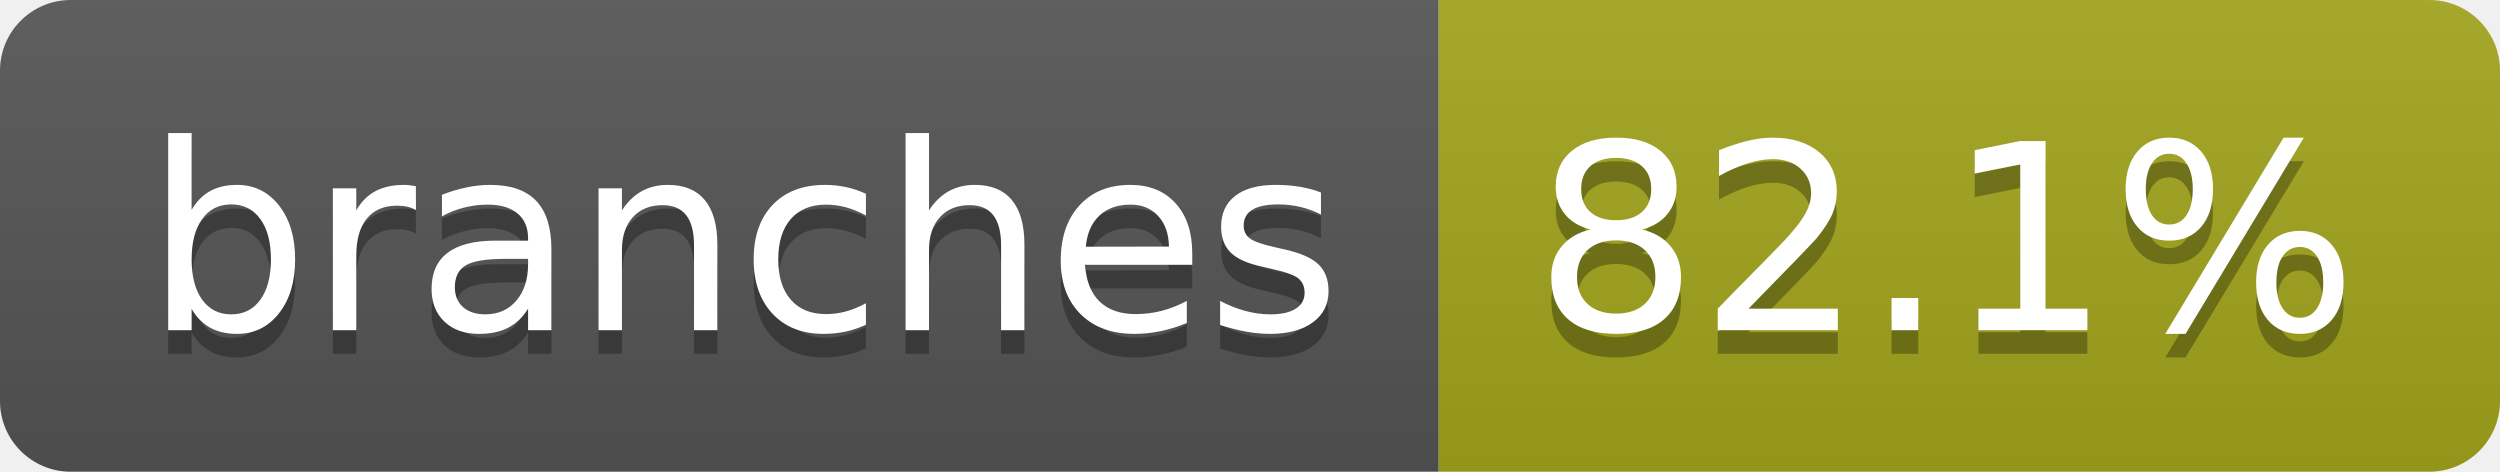
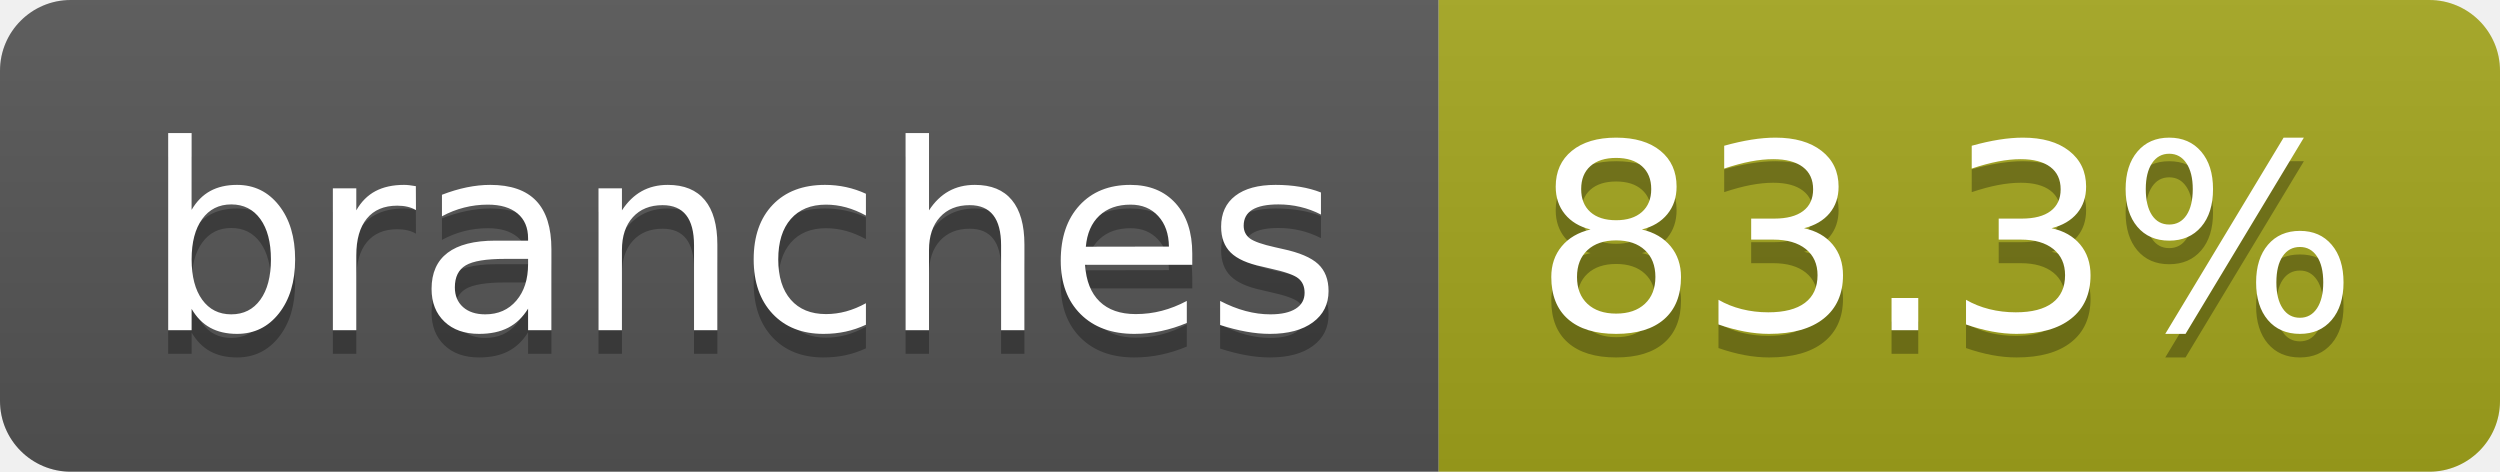
- <svg xmlns="http://www.w3.org/2000/svg" width="106" height="20" role="img" aria-label="branches: 82.1%">
+ <svg xmlns="http://www.w3.org/2000/svg" width="106" height="20" role="img" aria-label="branches: 83.3%">
  <linearGradient id="s" x2="0" y2="100%">
    <stop offset="0" stop-color="#bbb" stop-opacity=".1" />
    <stop offset="1" stop-opacity=".1" />
  </linearGradient>
  <clipPath id="r">
    <rect width="106" height="20" rx="3" fill="#fff" />
  </clipPath>
  <g clip-path="url(#r)">
    <rect width="61" height="20" fill="#555" />
    <rect x="61" width="45" height="20" fill="#a4a61d" />
    <rect width="106" height="20" fill="url(#s)" />
  </g>
  <g fill="#fff" text-anchor="middle" font-family="Verdana,Geneva,DejaVu Sans,sans-serif" text-rendering="geometricPrecision" font-size="110">
    <text aria-hidden="true" x="315" y="150" fill="#010101" fill-opacity=".3" transform="scale(.1)" textLength="507">branches</text>
    <text x="315" y="140" transform="scale(.1)" fill="#fff" textLength="507">branches</text>
-     <text aria-hidden="true" x="825" y="150" fill="#010101" fill-opacity=".3" transform="scale(.1)" textLength="350">82.1%</text>
-     <text x="825" y="140" transform="scale(.1)" fill="#fff" textLength="350">82.1%</text>
+     <text aria-hidden="true" x="825" y="150" fill="#010101" fill-opacity=".3" transform="scale(.1)" textLength="350">83.3%</text>
+     <text x="825" y="140" transform="scale(.1)" fill="#fff" textLength="350">83.3%</text>
  </g>
</svg>
